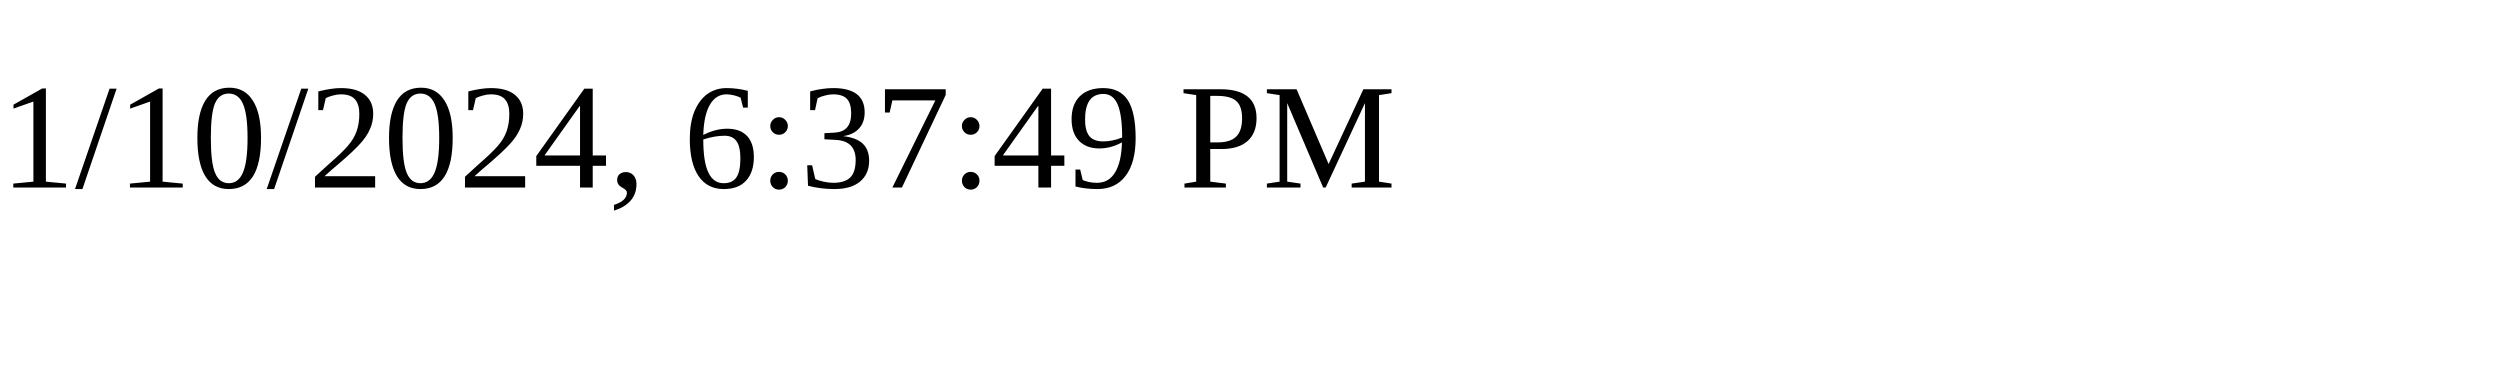
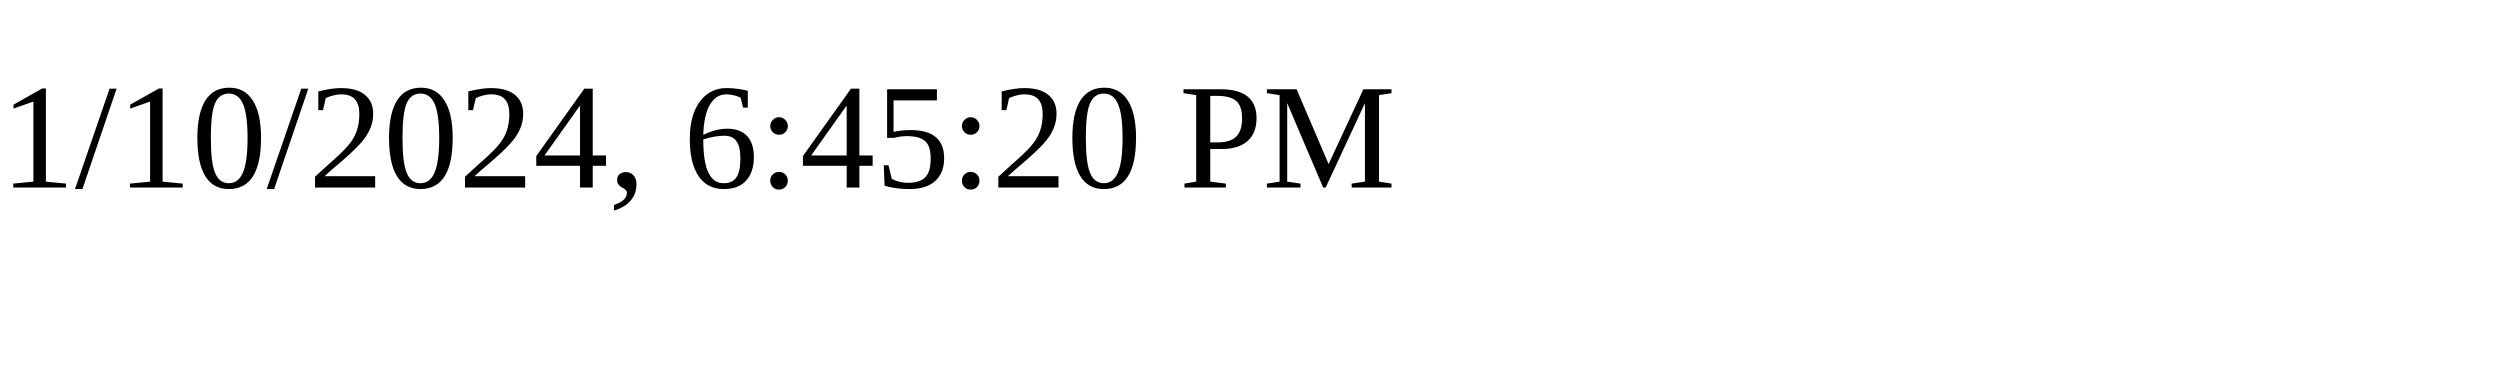
<svg xmlns="http://www.w3.org/2000/svg" height="30" width="200">
-   <text x="0" y="15">1/10/2024, 6:37:49 PM</text>
+   <text x="0" y="15">1/10/2024, 6:45:20 PM</text>
</svg>
